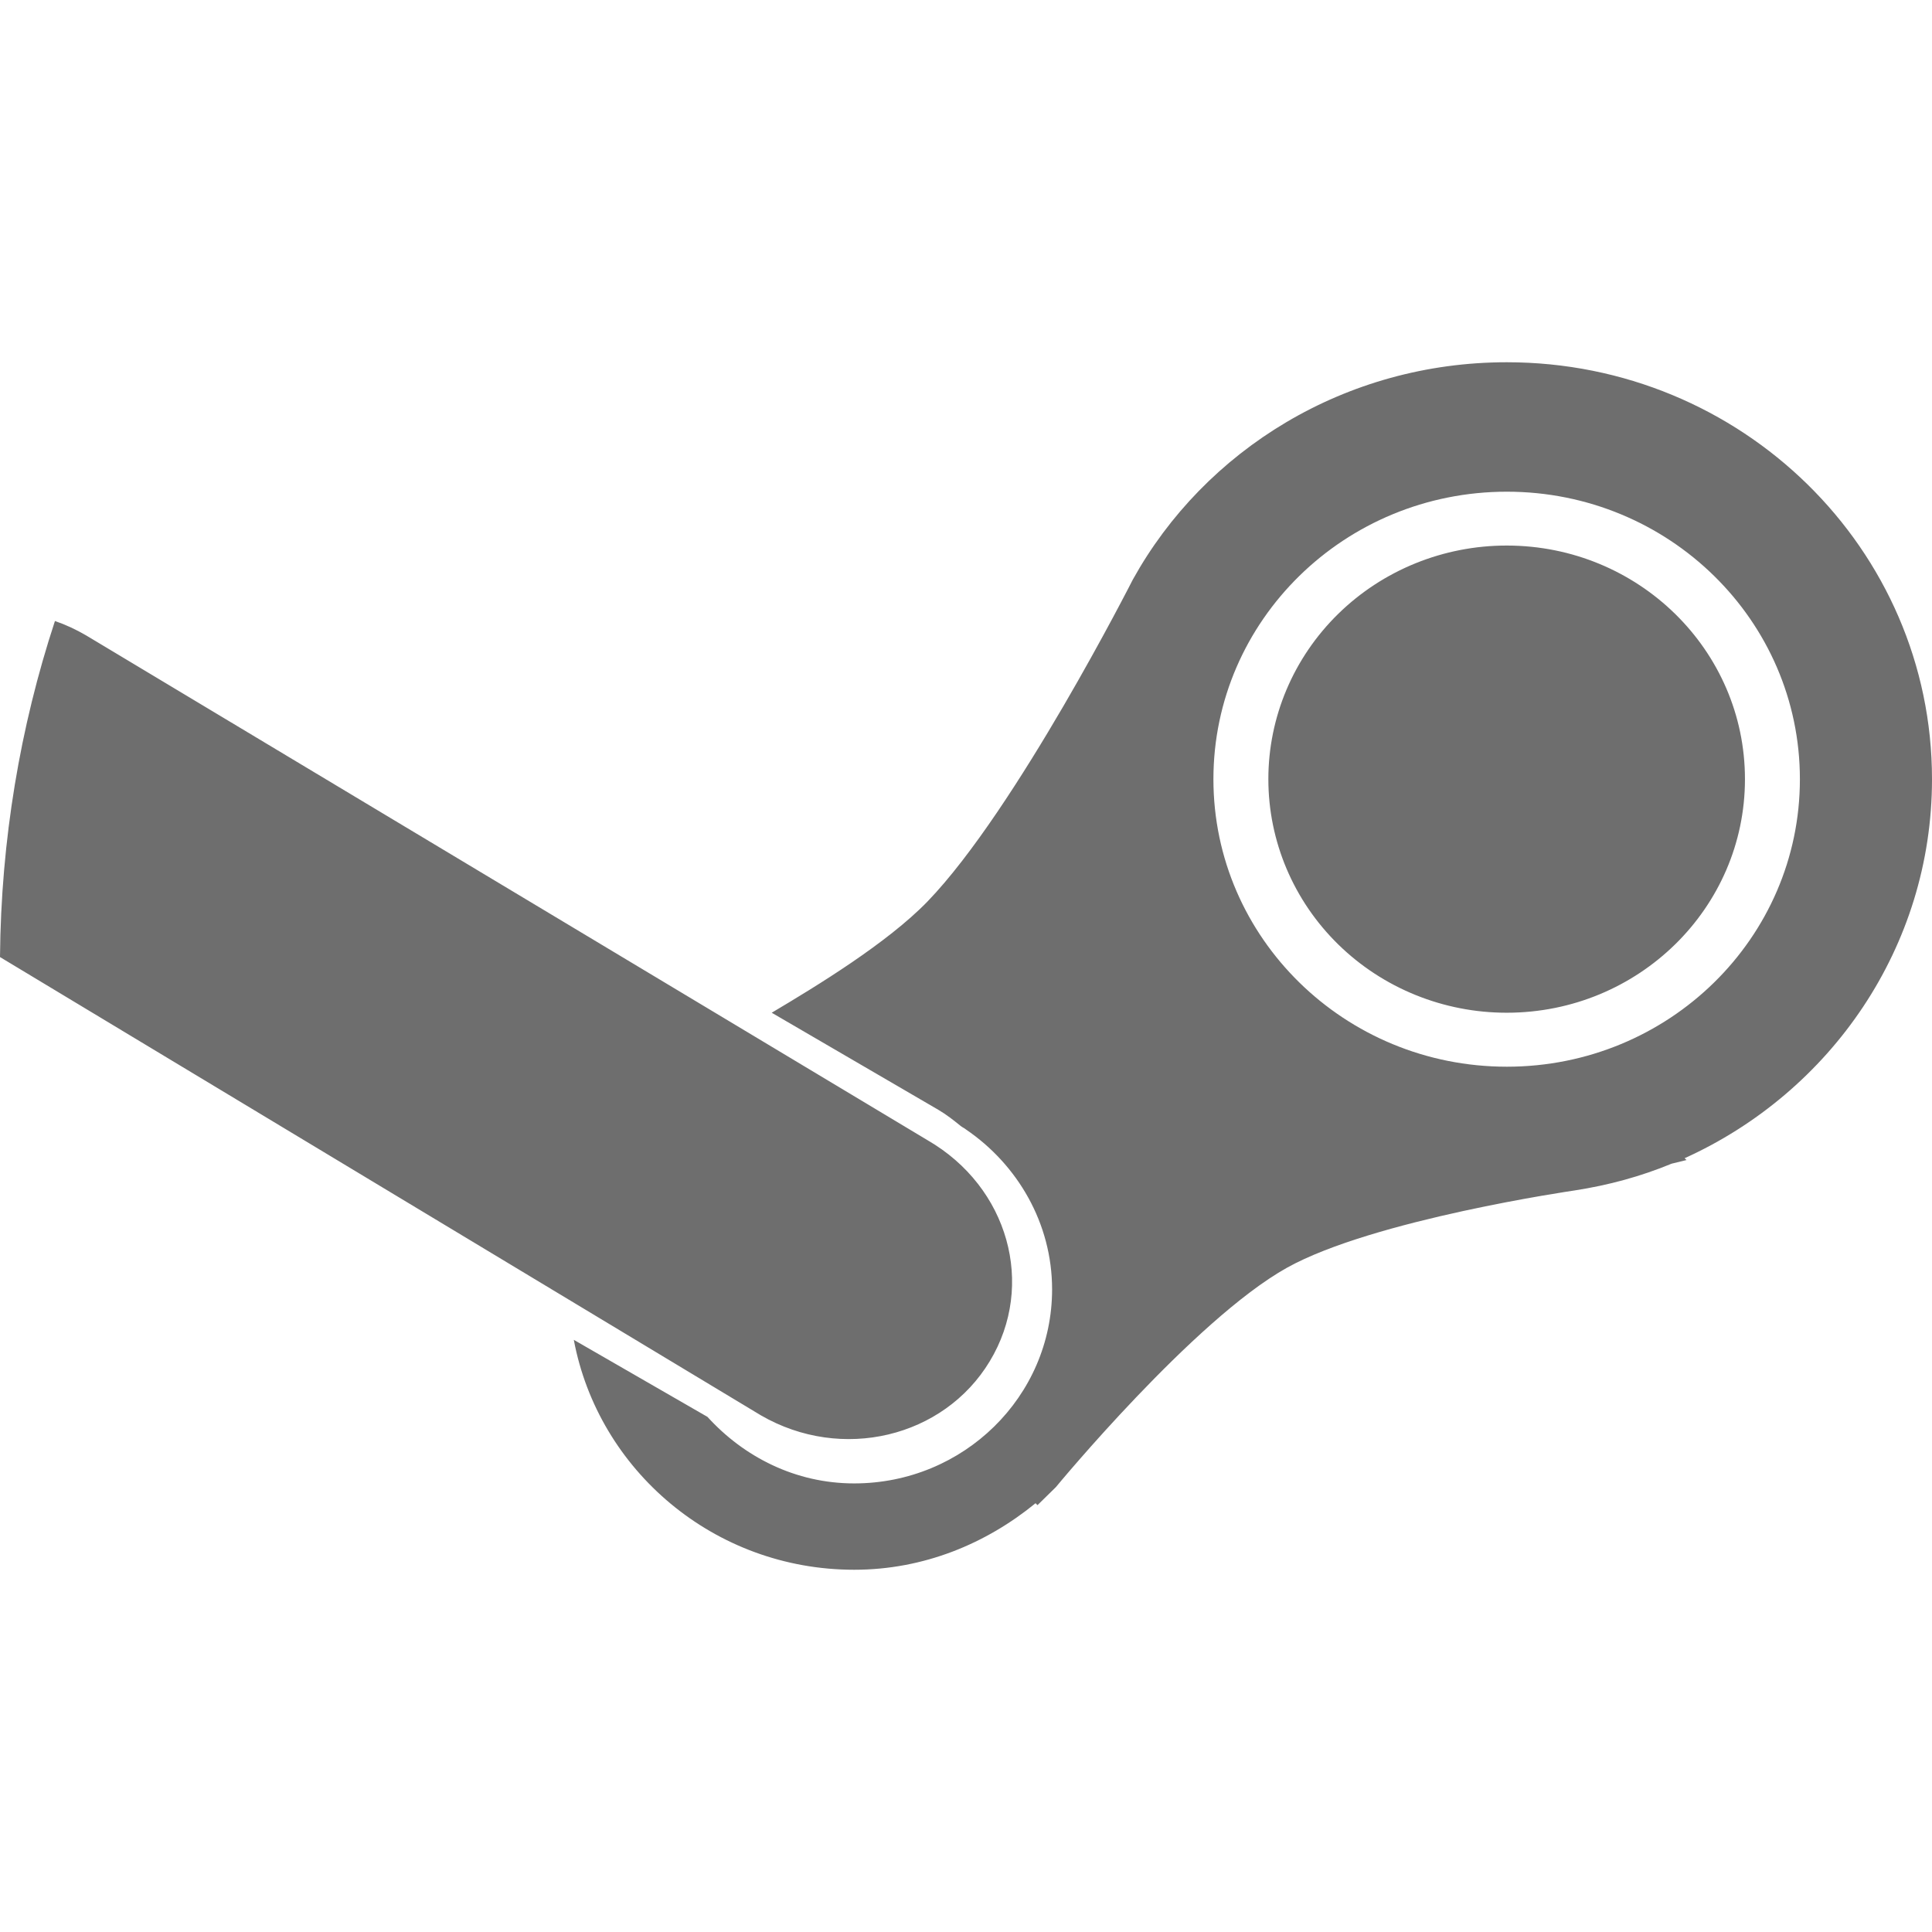
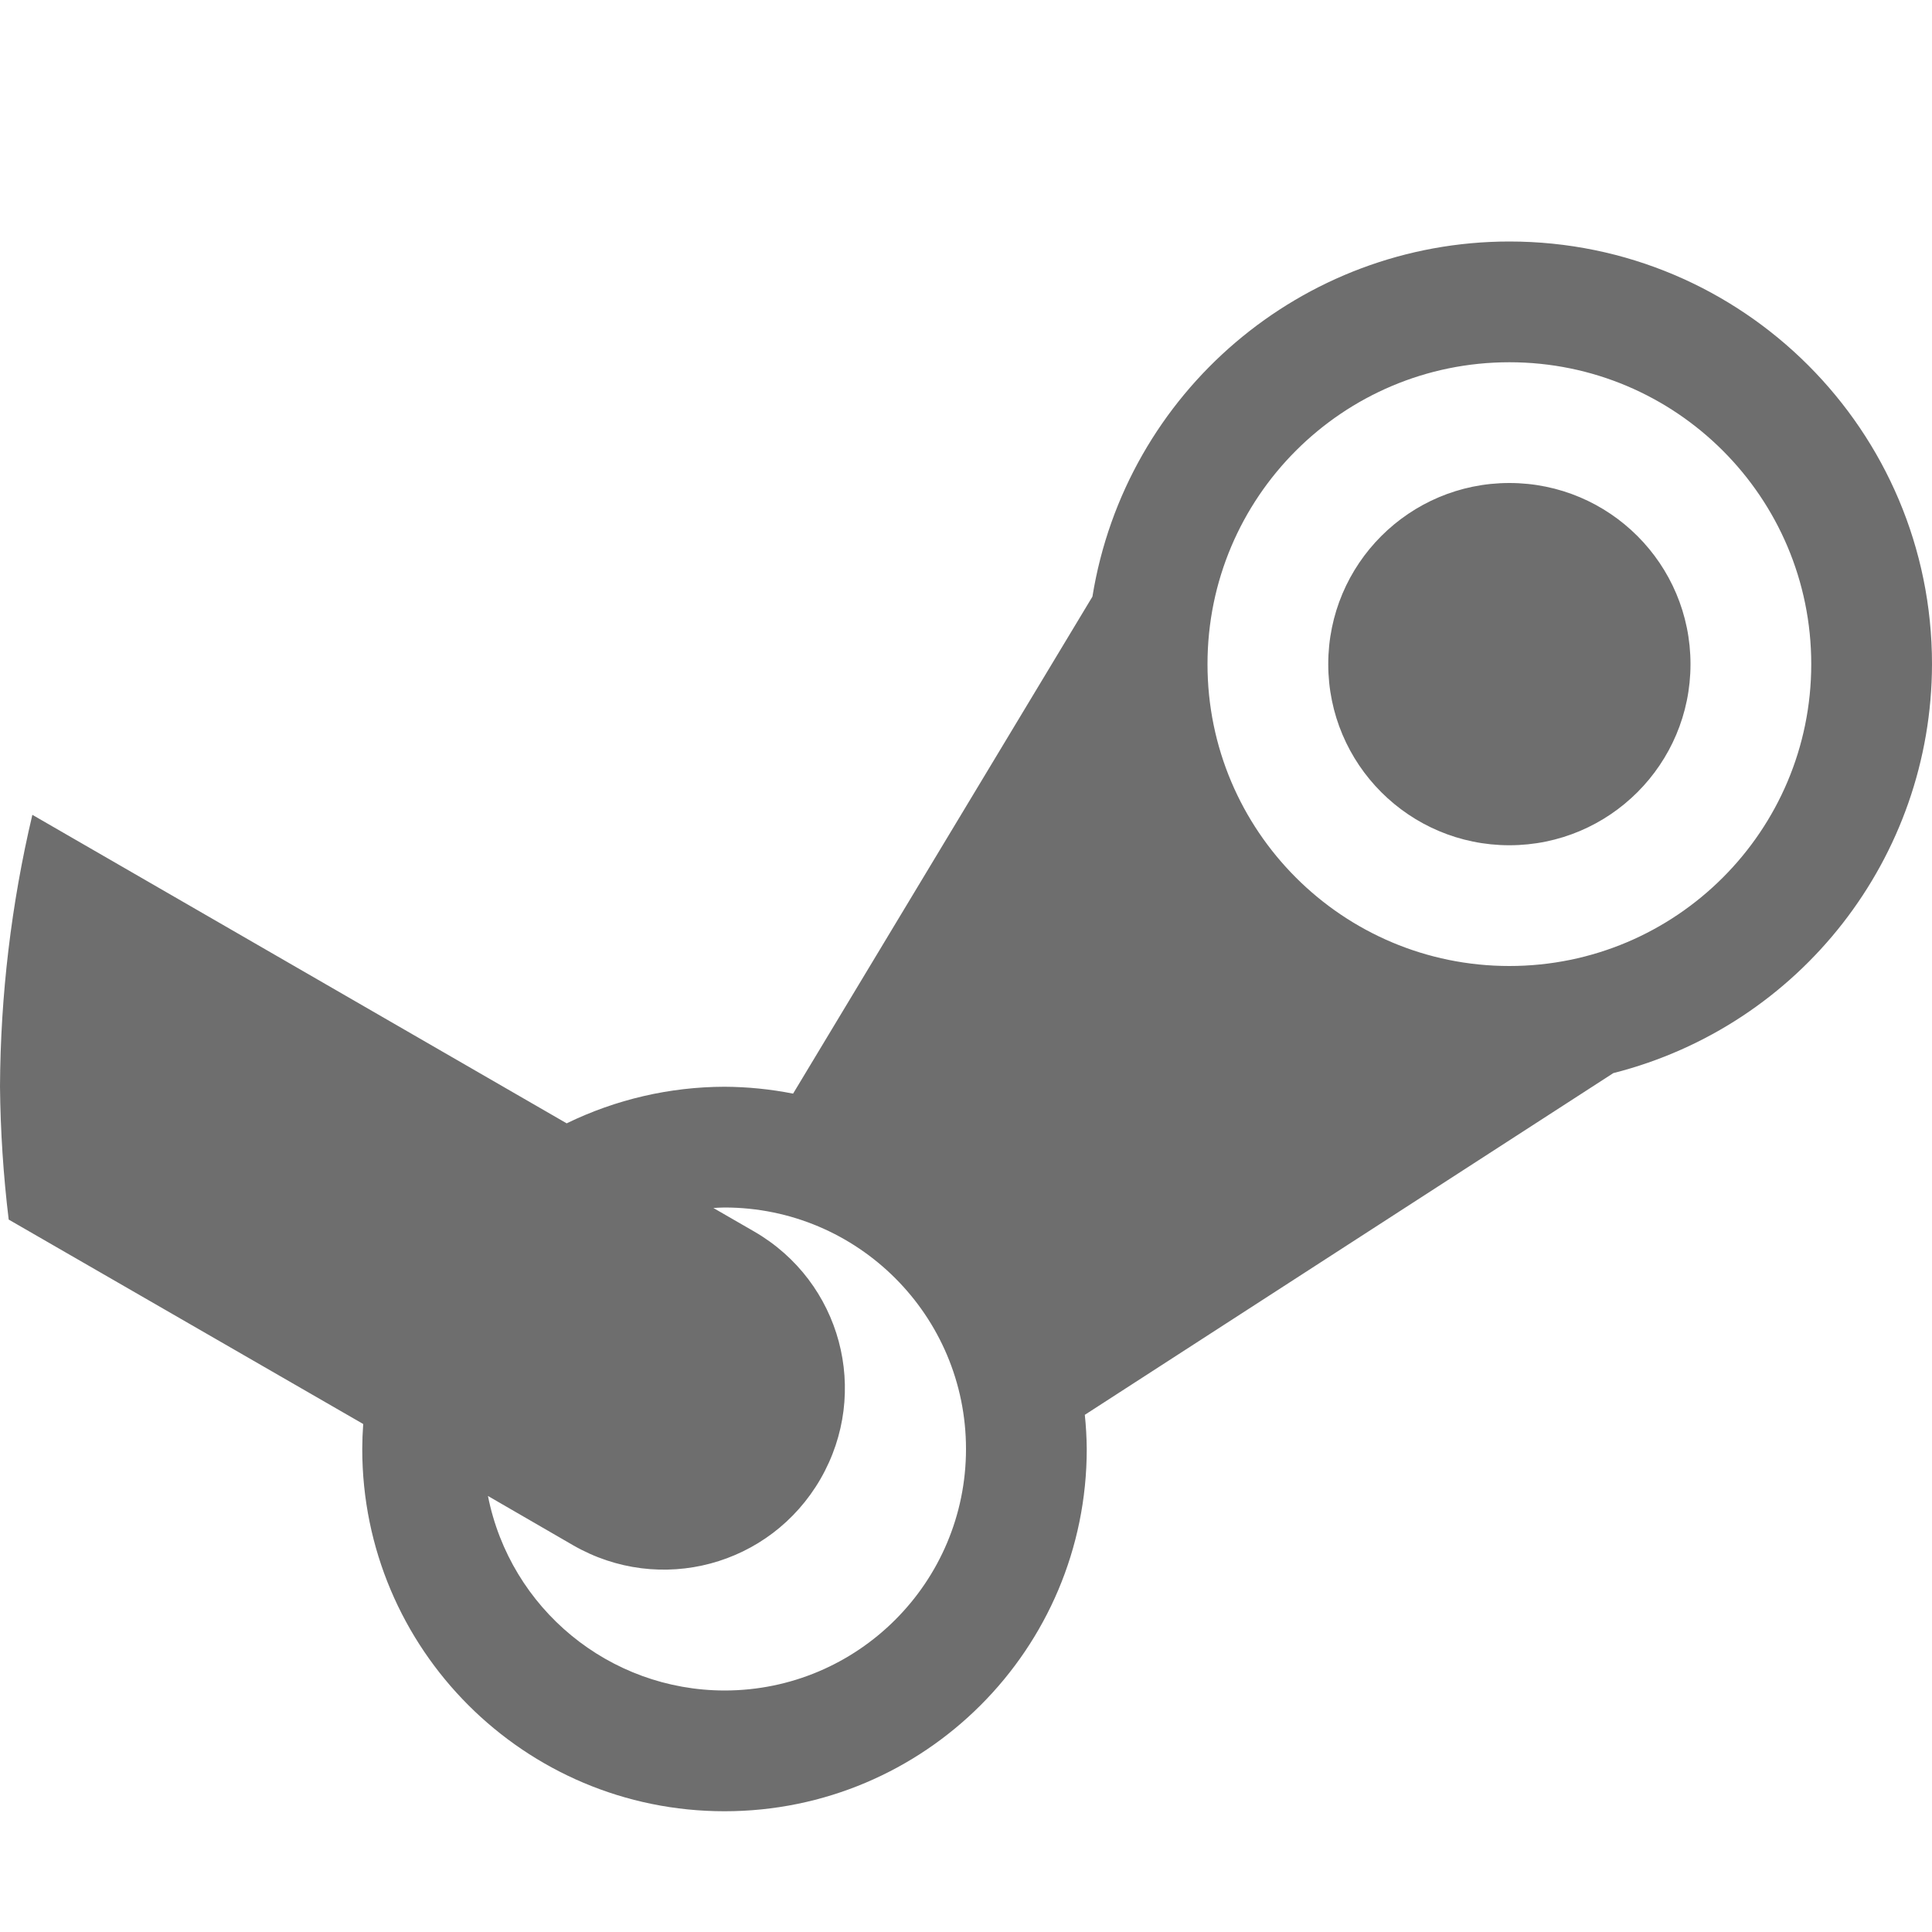
- <svg xmlns="http://www.w3.org/2000/svg" width="16" height="16" viewBox="0 0 16 16">
-   <defs>
+ <svg xmlns="http://www.w3.org/2000/svg" width="16" height="16" viewBox="0 0 16 16" version="1.1" id="svg7">
+   <defs id="defs3">
    <style type="text/css" id="current-color-scheme">
-    .ColorScheme-Text { color:#6e6e6e; }
+    .ColorScheme-Text { color:#6e6e6e; } .ColorScheme-Highlight { color:#5294e2; } .ColorScheme-ButtonBackground { color:#ffffff; }
  </style>
  </defs>
-   <path style="fill:currentColor;opacity:1" class="ColorScheme-Text" d="M 12.479 3 C 11.141 3 9.977 3.725 9.381 4.801 C 9.381 4.801 8.416 6.704 7.682 7.465 C 7.348 7.81 6.763 8.166 6.391 8.387 L 7.771 9.191 C 7.839 9.231 7.897 9.277 7.955 9.324 C 7.969 9.336 7.986 9.342 8 9.354 C 8.426 9.644 8.713 10.13 8.713 10.678 C 8.713 11.565 7.98 12.285 7.074 12.285 C 6.587 12.285 6.16 12.065 5.859 11.734 L 4.752 11.096 C 4.955 12.176 5.914 13 7.074 13 C 7.65 13 8.166 12.784 8.576 12.449 L 8.592 12.465 L 8.744 12.316 C 8.744 12.316 9.886 10.931 10.656 10.5 C 11.372 10.1 13.039 9.859 13.039 9.859 C 13.323 9.815 13.587 9.743 13.844 9.637 L 13.967 9.607 L 13.951 9.592 C 15.16 9.045 16 7.844 16 6.453 C 16 4.546 14.424 3 12.479 3 z M 12.479 4.072 C 13.82 4.072 14.906 5.138 14.906 6.453 C 14.906 7.768 13.82 8.834 12.479 8.834 C 11.137 8.834 10.049 7.768 10.049 6.453 C 10.049 5.138 11.137 4.072 12.479 4.072 z M 12.479 4.518 A 1.973 1.934 0 0 0 10.504 6.453 A 1.973 1.934 0 0 0 12.479 8.387 A 1.973 1.934 0 0 0 14.451 6.453 A 1.973 1.934 0 0 0 12.479 4.518 z M 0.455 5.143 C 0.167 6.018 0.008 6.958 0 7.926 L 6.301 11.721 C 6.971 12.109 7.816 11.905 8.197 11.273 C 8.578 10.642 8.352 9.831 7.682 9.443 L 0.713 5.262 C 0.629 5.213 0.543 5.173 0.455 5.143 z" />
+   <path style="opacity:1;fill:currentColor;fill-opacity:1" class="ColorScheme-Text" d="M 12.5,2 A 3.5,3.5 0 0 0 9.047,4.941 L 6.568,9.057 A 3,3 0 0 0 6,9 3,3 0 0 0 4.693,9.303 L 0.268,6.748 A 10,10 0 0 0 -8.55e-6,9 a 10,10 0 0 0 0.072,1.1 l 2.936,1.693 A 3,3 0 0 0 3,12 a 3,3 0 0 0 3,3 3,3 0 0 0 3,-3 3,3 0 0 0 -0.016,-0.283 L 13.361,8.887 A 3.5,3.5 0 0 0 16,5.5 a 3.5,3.5 0 0 0 -3.5,-3.5 z m 0,1 a 2.5,2.5 0 0 1 2.5,2.5 2.5,2.5 0 0 1 -2.5,2.5 A 2.5,2.5 0 0 1 10,5.5 2.5,2.5 0 0 1 12.5,3 Z m 0,1 a 1.5,1.5 0 0 0 -1.5,1.5 1.5,1.5 0 0 0 1.5,1.5 1.5,1.5 0 0 0 1.5,-1.5 1.5,1.5 0 0 0 -1.5,-1.5 z m -6.5,6 a 2,2 0 0 1 2,2 2,2 0 0 1 -2,2 2,2 0 0 1 -1.959,-1.611 l 0.705,0.408 c 0.72,0.415 1.633,0.171 2.049,-0.549 0.415,-0.72 0.171,-1.633 -0.549,-2.049 L 5.908,10.004 A 2,2 0 0 1 6,10 Z" id="path10" />
</svg>
